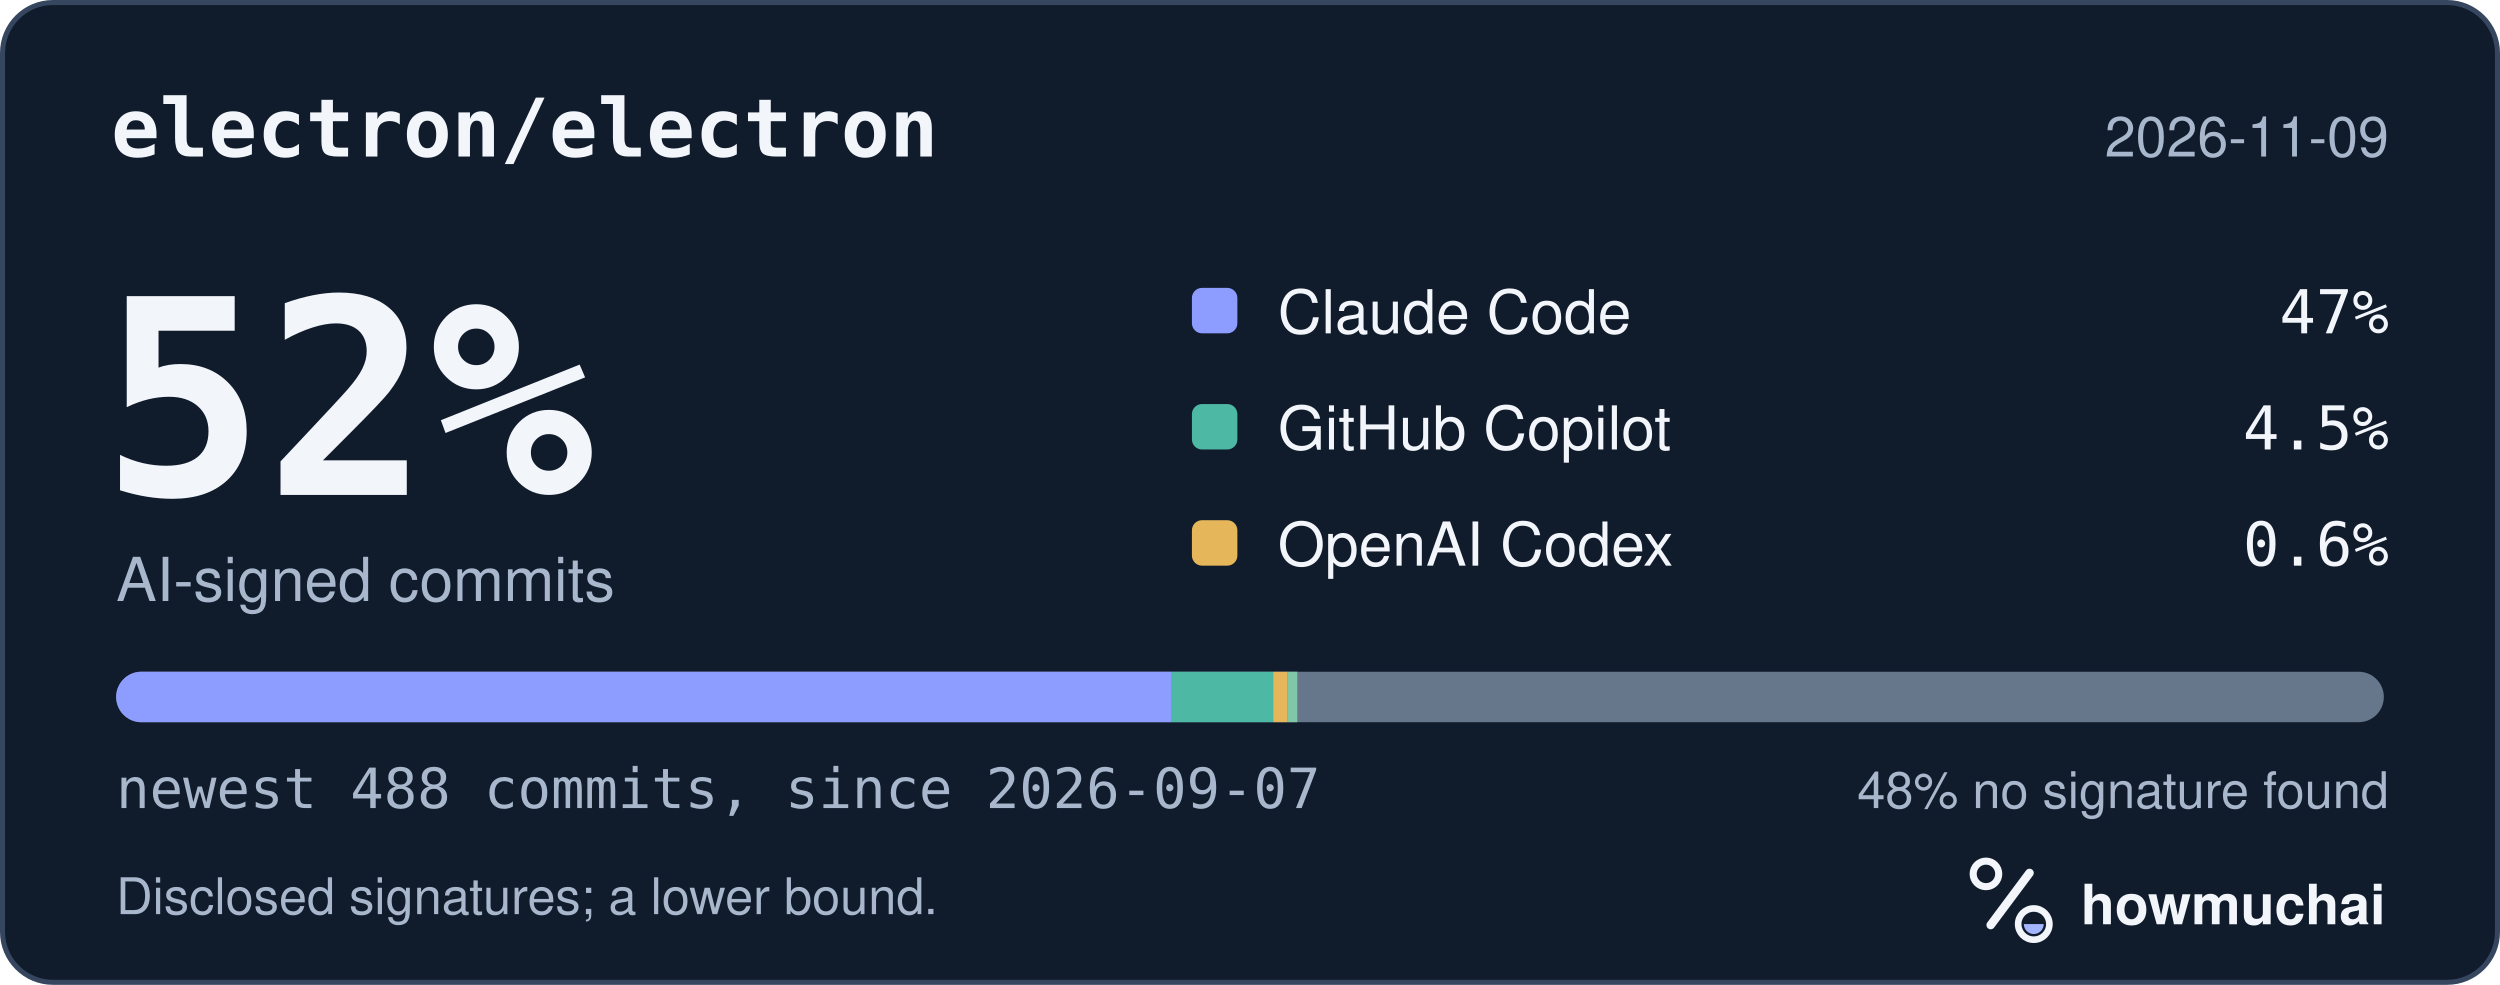
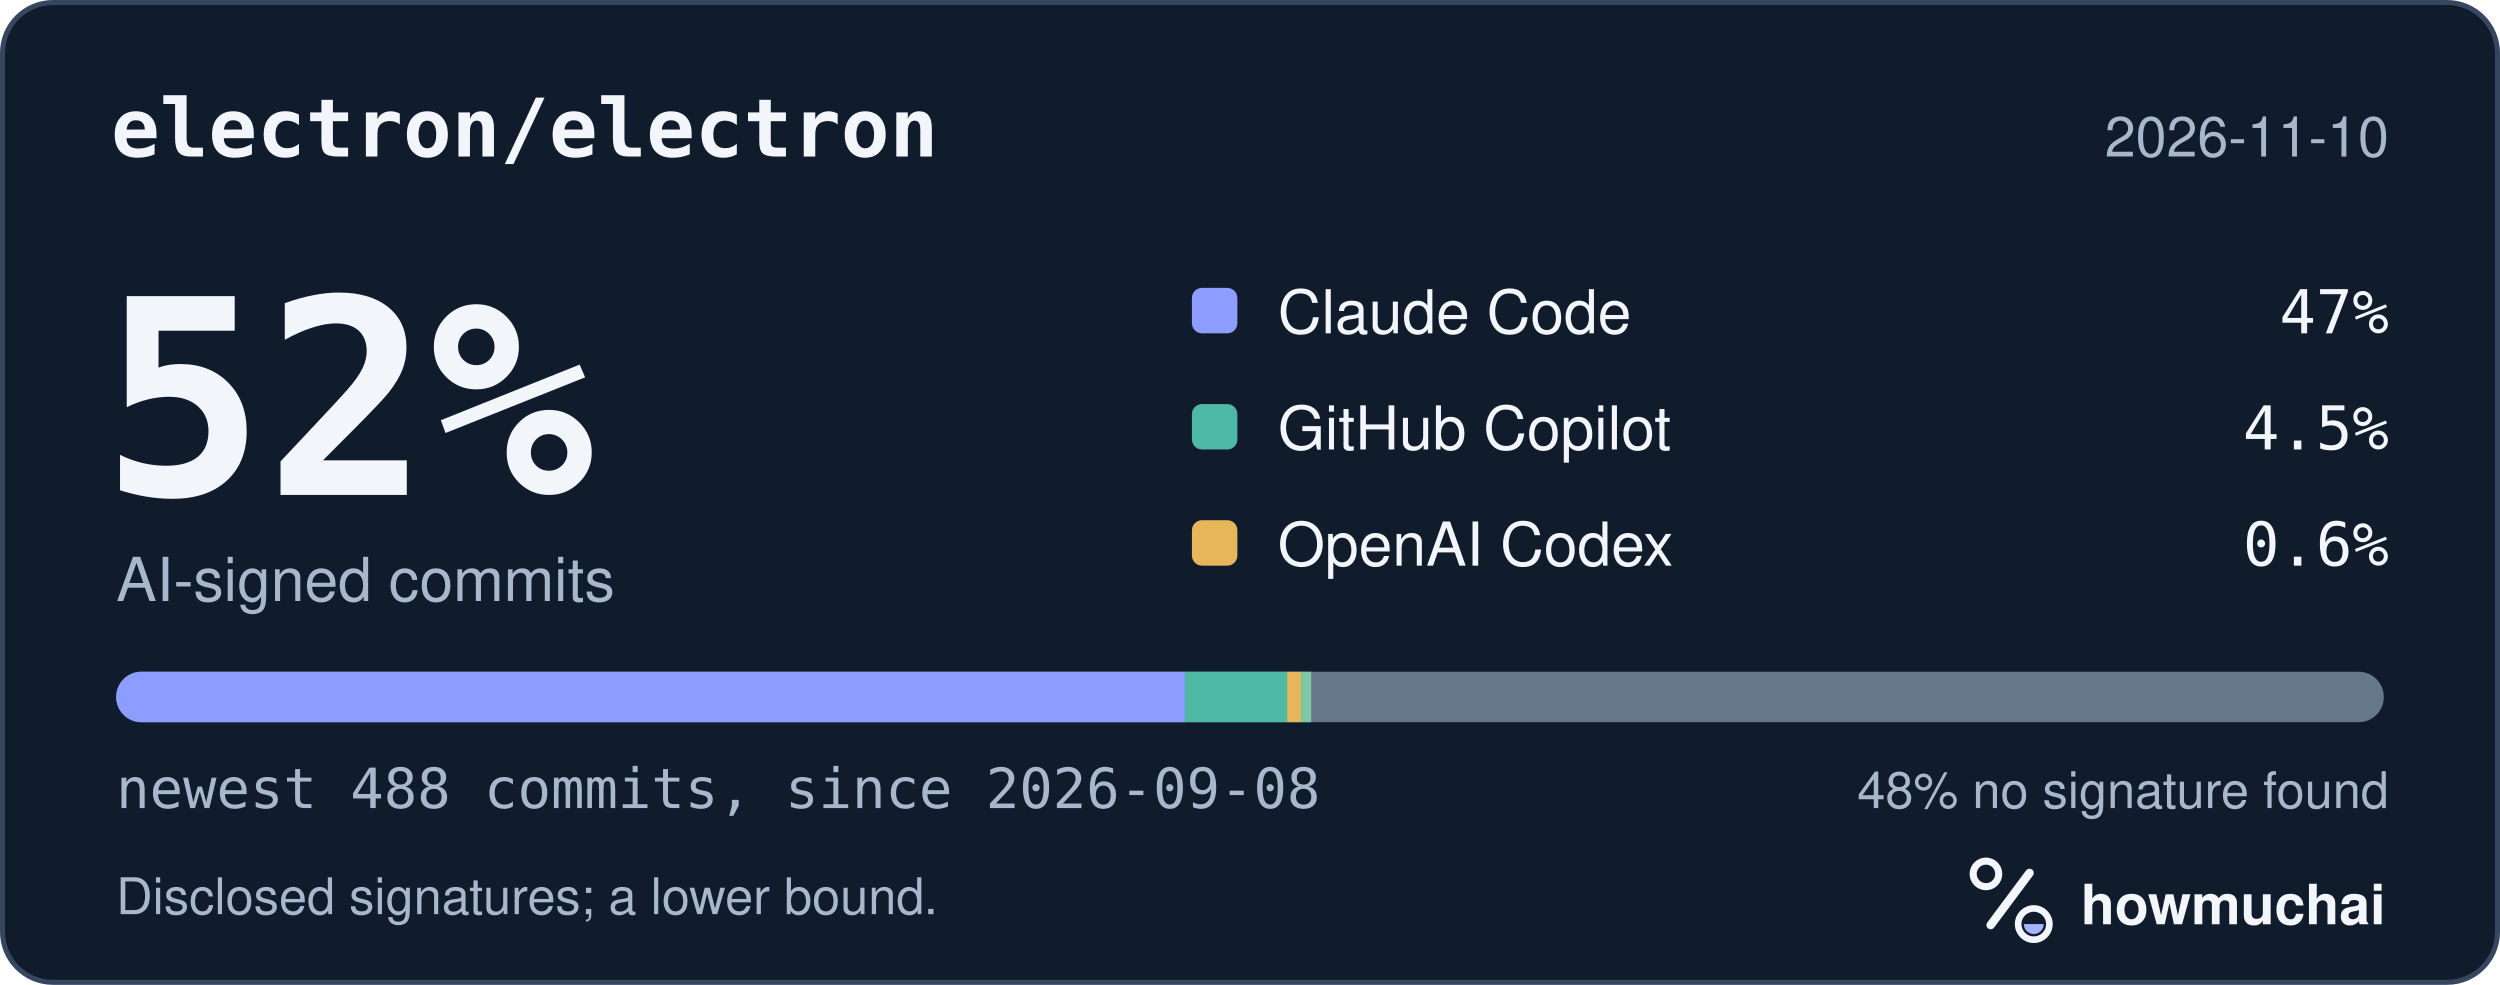
<svg xmlns="http://www.w3.org/2000/svg" width="495" height="195" viewBox="0 0 495 195" role="img" aria-labelledby="hm-t hm-d">
  <rect x="0.5" y="0.5" width="494" height="194" rx="10" fill="#101B2C" stroke="#35465E" />
  <text x="22" y="31" fill="#F2F5FA" font-family="ui-monospace, SF Mono, Menlo, Consolas, IBM Plex Mono, monospace" font-size="16" font-weight="600">electron/electron</text>
-   <text x="473" y="31" fill="#A8B7CC" font-family="-apple-system, BlinkMacSystemFont, Segoe UI, Helvetica, Arial, Fira Sans, sans-serif" font-size="11" text-anchor="end">2026-11-09</text>
+   <text x="473" y="31" fill="#A8B7CC" font-family="-apple-system, BlinkMacSystemFont, Segoe UI, Helvetica, Arial, Fira Sans, sans-serif" font-size="11" text-anchor="end">2026-11-10</text>
  <text x="20" y="98" fill="#F2F5FA" font-family="ui-monospace, SF Mono, Menlo, Consolas, IBM Plex Mono, monospace" font-size="54" font-weight="700">52%</text>
  <text x="23" y="119" fill="#A8B7CC" font-family="-apple-system, BlinkMacSystemFont, Segoe UI, Helvetica, Arial, Fira Sans, sans-serif" font-size="12">AI-signed commits</text>
  <rect x="236" y="57" width="9" height="9" rx="2" fill="#8D9DFF" />
  <text x="253" y="66" fill="#F2F5FA" font-family="-apple-system, BlinkMacSystemFont, Segoe UI, Helvetica, Arial, Fira Sans, sans-serif" font-size="12">Claude Code</text>
  <text x="473" y="66" fill="#F2F5FA" font-family="ui-monospace, SF Mono, Menlo, Consolas, IBM Plex Mono, monospace" font-size="12" text-anchor="end">47%</text>
  <rect x="236" y="80" width="9" height="9" rx="2" fill="#4DB8A4" />
  <text x="253" y="89" fill="#F2F5FA" font-family="-apple-system, BlinkMacSystemFont, Segoe UI, Helvetica, Arial, Fira Sans, sans-serif" font-size="12">GitHub Copilot</text>
  <text x="473" y="89" fill="#F2F5FA" font-family="ui-monospace, SF Mono, Menlo, Consolas, IBM Plex Mono, monospace" font-size="12" text-anchor="end">4.5%</text>
  <rect x="236" y="103" width="9" height="9" rx="2" fill="#E6B75A" />
  <text x="253" y="112" fill="#F2F5FA" font-family="-apple-system, BlinkMacSystemFont, Segoe UI, Helvetica, Arial, Fira Sans, sans-serif" font-size="12">OpenAI Codex</text>
  <text x="473" y="112" fill="#F2F5FA" font-family="ui-monospace, SF Mono, Menlo, Consolas, IBM Plex Mono, monospace" font-size="12" text-anchor="end">0.6%</text>
  <defs>
    <clipPath id="hm-bar">
      <rect x="23" y="133" width="449" height="10" rx="5" />
    </clipPath>
  </defs>
  <rect x="23" y="133" width="449" height="10" rx="5" fill="#66768B" />
  <g clip-path="url(#hm-bar)">
-     <rect x="23.00" y="133" width="208.86" height="10" fill="#8D9DFF" />
-     <rect x="231.86" y="133" width="20.24" height="10" fill="#4DB8A4" />
-     <rect x="252.10" y="133" width="2.76" height="10" fill="#E6B75A" />
-     <rect x="254.86" y="133" width="2.00" height="10" fill="#7FC7A6" />
+     <rect x="23.00" y="133" width="211.62" height="10" fill="#8D9DFF" />
+     <rect x="234.62" y="133" width="20.24" height="10" fill="#4DB8A4" />
+     <rect x="254.86" y="133" width="2.76" height="10" fill="#E6B75A" />
+     <rect x="257.62" y="133" width="2.00" height="10" fill="#7FC7A6" />
  </g>
-   <text x="23" y="160" fill="#A8B7CC" font-family="ui-monospace, SF Mono, Menlo, Consolas, IBM Plex Mono, monospace" font-size="11">newest 488 commits, since 2026-09-07</text>
+   <text x="23" y="160" fill="#A8B7CC" font-family="ui-monospace, SF Mono, Menlo, Consolas, IBM Plex Mono, monospace" font-size="11">newest 488 commits, since 2026-09-08</text>
  <text x="473" y="160" fill="#A8B7CC" font-family="-apple-system, BlinkMacSystemFont, Segoe UI, Helvetica, Arial, Fira Sans, sans-serif" font-size="10" text-anchor="end">48% no signature found</text>
  <text x="23" y="181" fill="#A8B7CC" font-family="-apple-system, BlinkMacSystemFont, Segoe UI, Helvetica, Arial, Fira Sans, sans-serif" font-size="10">Disclosed signatures; a lower bound.</text>
  <g transform="translate(386 166) scale(0.046875)">
    <circle cx="154" cy="150" r="54" fill="none" stroke="#F2F5FA" stroke-width="30" />
    <path d="M174 366 338 146" fill="none" stroke="#F2F5FA" stroke-width="36" stroke-linecap="round" />
    <circle cx="356" cy="362" r="66" fill="none" stroke="#F2F5FA" stroke-width="28" />
    <path d="M314 362a42 42 0 0 0 84 0Z" fill="#A4B5FF" />
  </g>
  <text x="412" y="183" fill="#F2F5FA" font-family="-apple-system, BlinkMacSystemFont, Segoe UI, Helvetica, Arial, Fira Sans, sans-serif" font-size="11" font-weight="650">howmuchai</text>
</svg>
